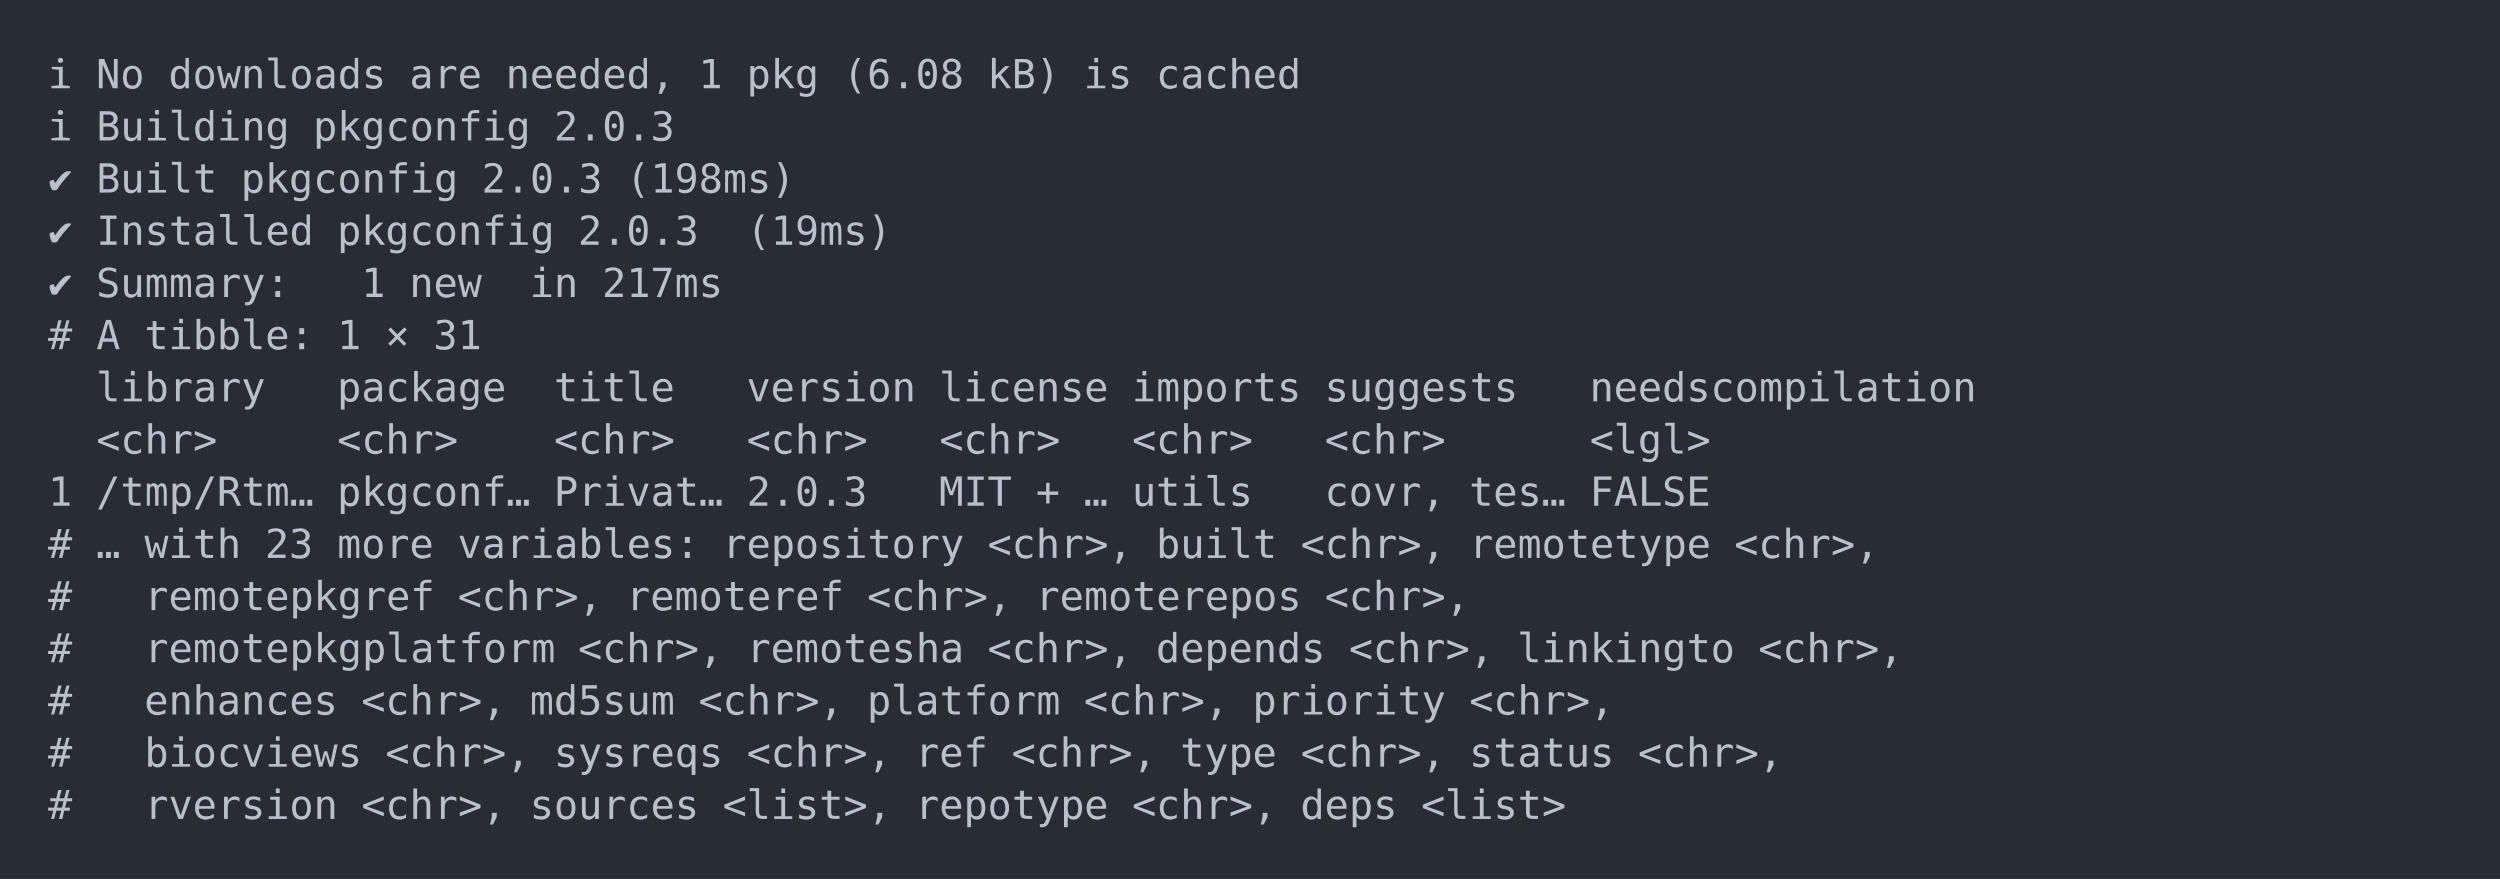
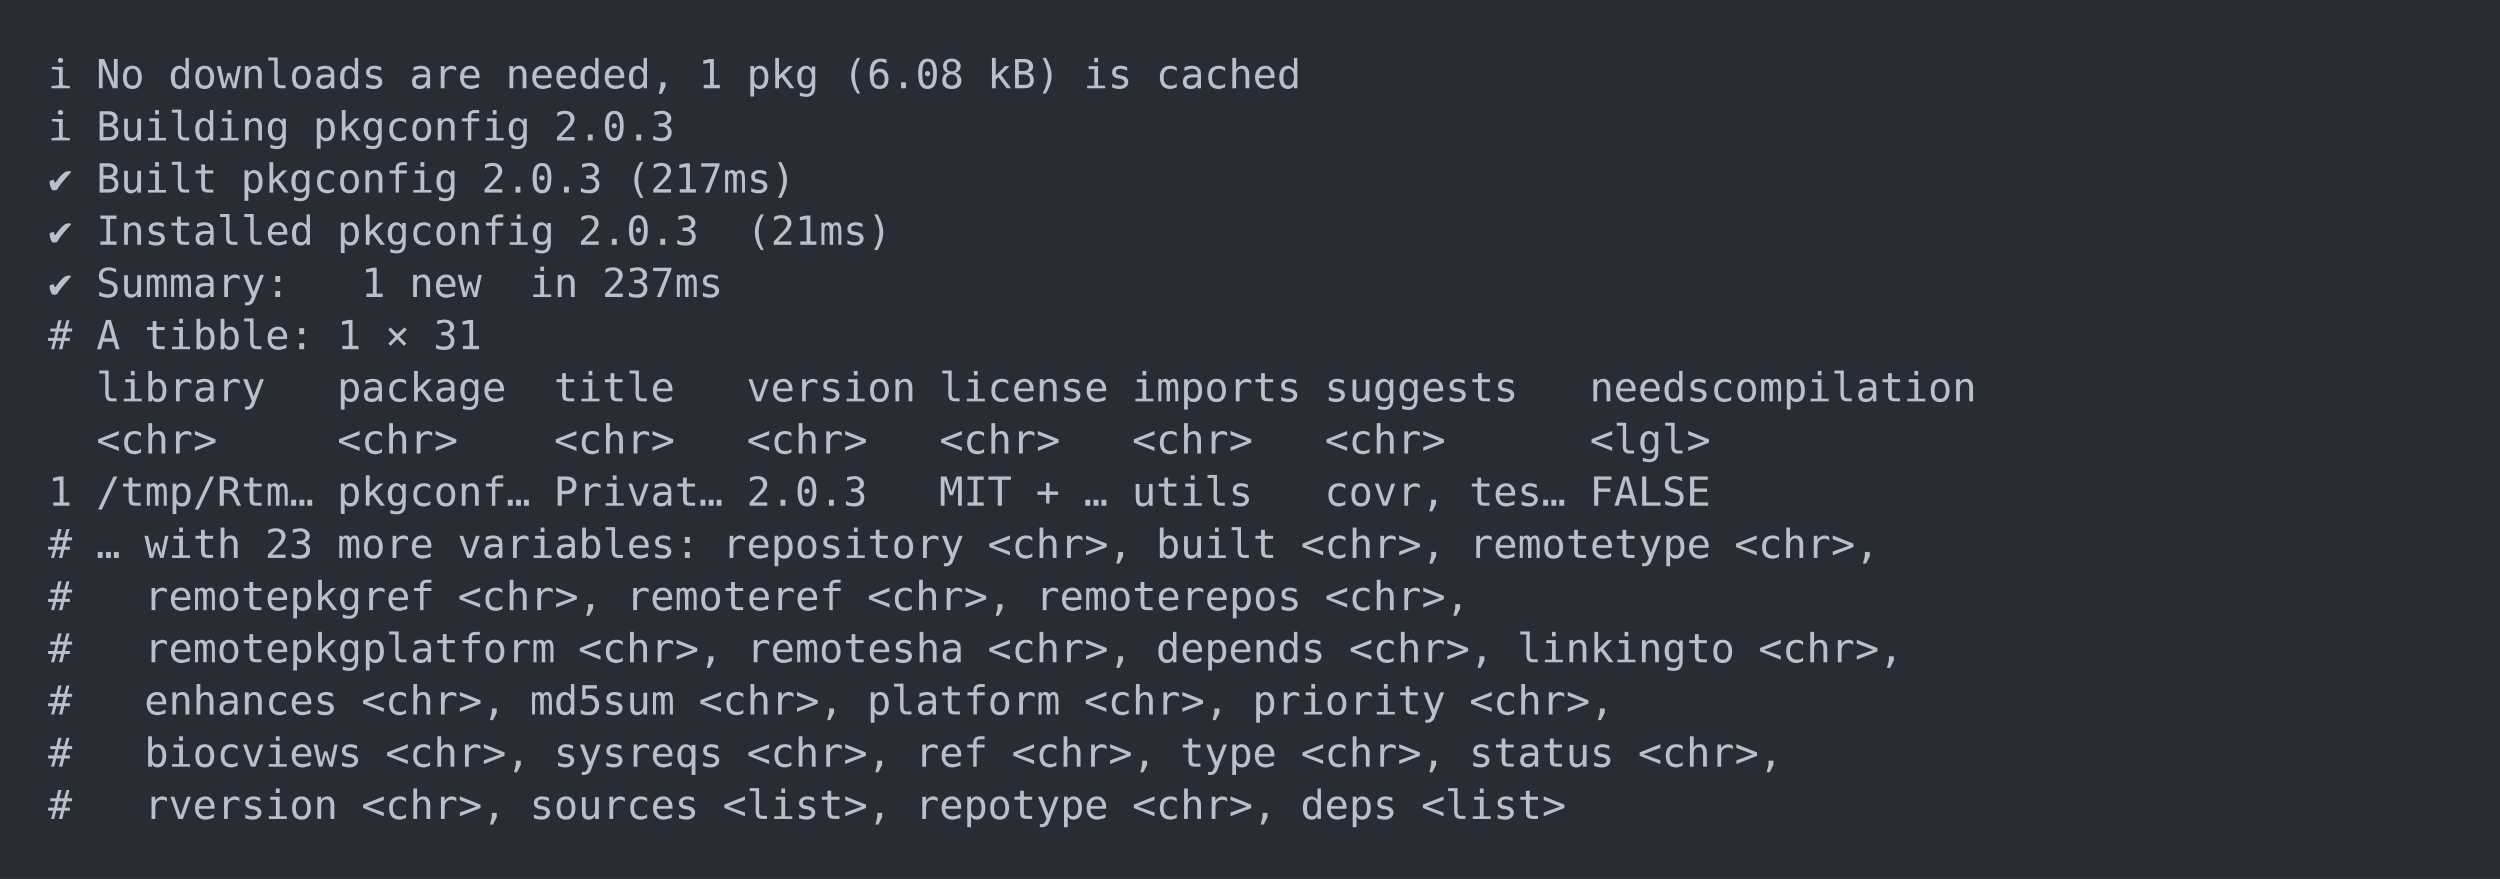
<svg xmlns="http://www.w3.org/2000/svg" xmlns:xlink="http://www.w3.org/1999/xlink" width="1040" height="365.65">
  <rect width="1040" height="365.65" rx="0" ry="0" class="a" />
  <svg height="325.65" viewBox="0 0 100 32.565" width="1000" x="20" y="20">
    <style>.a{fill:rgb(40,45,53)}.b{font-family:'Fira Code',Monaco,Consolas,Menlo,'Bitstream Vera Sans Mono','Powerline Symbols',monospace}.c{fill:transparent}.d{fill:rgb(185,192,203);white-space:pre}</style>
    <g font-family="'Fira Code',Monaco,Consolas,Menlo,'Bitstream Vera Sans Mono','Powerline Symbols',monospace" font-size="1.67" class="b">
      <defs>
        <symbol id="a">
          <rect height="16" width="100" x="0" y="0" class="c" />
        </symbol>
      </defs>
      <rect height="32.565" width="100" class="a" />
      <svg x="0" y="0" width="100">
        <svg x="0">
          <use xlink:href="#a" />
          <text x="0" y="1.67" class="d">ℹ</text>
          <text x="2.004" y="1.67" class="d">No</text>
          <text x="5.01" y="1.67" class="d">downloads</text>
          <text x="15.03" y="1.67" class="d">are</text>
          <text x="19.038" y="1.67" class="d">needed,</text>
          <text x="27.054" y="1.67" class="d">1</text>
          <text x="29.058" y="1.67" class="d">pkg</text>
          <text x="33.066" y="1.67" class="d">(6.08</text>
          <text x="39.078" y="1.67" class="d">kB)</text>
          <text x="43.086" y="1.67" class="d">is</text>
          <text x="46.092" y="1.67" class="d">cached</text>
          <text x="0" y="3.841" class="d">ℹ</text>
          <text x="2.004" y="3.841" class="d">Building</text>
          <text x="11.022" y="3.841" class="d">pkgconfig</text>
          <text x="21.042" y="3.841" class="d">2.0.3</text>
          <text x="0" y="6.012" class="d">✔</text>
          <text x="2.004" y="6.012" class="d">Built</text>
          <text x="8.016" y="6.012" class="d">pkgconfig</text>
          <text x="18.036" y="6.012" class="d">2.0.3</text>
-           <text x="24.048" y="6.012" class="d">(198ms)</text>
+           <text x="24.048" y="6.012" class="d">(217ms)</text>
          <text x="0" y="8.183" class="d">✔</text>
          <text x="2.004" y="8.183" class="d">Installed</text>
          <text x="12.024" y="8.183" class="d">pkgconfig</text>
          <text x="22.044" y="8.183" class="d">2.0.3</text>
-           <text x="29.058" y="8.183" class="d">(19ms)</text>
+           <text x="29.058" y="8.183" class="d">(21ms)</text>
          <text x="0" y="10.354" class="d">✔</text>
          <text x="2.004" y="10.354" class="d">Summary:</text>
          <text x="13.026" y="10.354" class="d">1</text>
          <text x="15.03" y="10.354" class="d">new</text>
          <text x="20.04" y="10.354" class="d">in</text>
-           <text x="23.046" y="10.354" class="d">217ms</text>
+           <text x="23.046" y="10.354" class="d">237ms</text>
          <text x="0" y="12.525" class="d">#</text>
          <text x="2.004" y="12.525" class="d">A</text>
          <text x="4.008" y="12.525" class="d">tibble:</text>
          <text x="12.024" y="12.525" class="d">1</text>
          <text x="14.028" y="12.525" class="d">×</text>
          <text x="16.032" y="12.525" class="d">31</text>
          <text x="2.004" y="14.696" class="d">library</text>
          <text x="12.024" y="14.696" class="d">package</text>
          <text x="21.042" y="14.696" class="d">title</text>
          <text x="29.058" y="14.696" class="d">version</text>
          <text x="37.074" y="14.696" class="d">license</text>
          <text x="45.09" y="14.696" class="d">imports</text>
          <text x="53.106" y="14.696" class="d">suggests</text>
          <text x="64.128" y="14.696" class="d">needscompilation</text>
          <text x="2.004" y="16.867" class="d">&lt;chr&gt;</text>
          <text x="12.024" y="16.867" class="d">&lt;chr&gt;</text>
          <text x="21.042" y="16.867" class="d">&lt;chr&gt;</text>
          <text x="29.058" y="16.867" class="d">&lt;chr&gt;</text>
          <text x="37.074" y="16.867" class="d">&lt;chr&gt;</text>
          <text x="45.09" y="16.867" class="d">&lt;chr&gt;</text>
          <text x="53.106" y="16.867" class="d">&lt;chr&gt;</text>
          <text x="64.128" y="16.867" class="d">&lt;lgl&gt;</text>
          <text x="0" y="19.038" class="d">1</text>
          <text x="2.004" y="19.038" class="d">/tmp/Rtm…</text>
          <text x="12.024" y="19.038" class="d">pkgconf…</text>
          <text x="21.042" y="19.038" class="d">Privat…</text>
          <text x="29.058" y="19.038" class="d">2.0.3</text>
          <text x="37.074" y="19.038" class="d">MIT</text>
          <text x="41.082" y="19.038" class="d">+</text>
          <text x="43.086" y="19.038" class="d">…</text>
          <text x="45.09" y="19.038" class="d">utils</text>
          <text x="53.106" y="19.038" class="d">covr,</text>
          <text x="59.118" y="19.038" class="d">tes…</text>
          <text x="64.128" y="19.038" class="d">FALSE</text>
          <text x="0" y="21.209" class="d">#</text>
          <text x="2.004" y="21.209" class="d">…</text>
          <text x="4.008" y="21.209" class="d">with</text>
          <text x="9.018" y="21.209" class="d">23</text>
          <text x="12.024" y="21.209" class="d">more</text>
          <text x="17.034" y="21.209" class="d">variables:</text>
          <text x="28.056" y="21.209" class="d">repository</text>
          <text x="39.078" y="21.209" class="d">&lt;chr&gt;,</text>
          <text x="46.092" y="21.209" class="d">built</text>
          <text x="52.104" y="21.209" class="d">&lt;chr&gt;,</text>
          <text x="59.118" y="21.209" class="d">remotetype</text>
          <text x="70.14" y="21.209" class="d">&lt;chr&gt;,</text>
          <text x="0" y="23.38" class="d">#</text>
          <text x="4.008" y="23.38" class="d">remotepkgref</text>
          <text x="17.034" y="23.38" class="d">&lt;chr&gt;,</text>
          <text x="24.048" y="23.38" class="d">remoteref</text>
          <text x="34.068" y="23.38" class="d">&lt;chr&gt;,</text>
          <text x="41.082" y="23.38" class="d">remoterepos</text>
          <text x="53.106" y="23.38" class="d">&lt;chr&gt;,</text>
          <text x="0" y="25.551" class="d">#</text>
          <text x="4.008" y="25.551" class="d">remotepkgplatform</text>
          <text x="22.044" y="25.551" class="d">&lt;chr&gt;,</text>
          <text x="29.058" y="25.551" class="d">remotesha</text>
          <text x="39.078" y="25.551" class="d">&lt;chr&gt;,</text>
          <text x="46.092" y="25.551" class="d">depends</text>
          <text x="54.108" y="25.551" class="d">&lt;chr&gt;,</text>
          <text x="61.122" y="25.551" class="d">linkingto</text>
          <text x="71.142" y="25.551" class="d">&lt;chr&gt;,</text>
          <text x="0" y="27.722" class="d">#</text>
          <text x="4.008" y="27.722" class="d">enhances</text>
          <text x="13.026" y="27.722" class="d">&lt;chr&gt;,</text>
          <text x="20.04" y="27.722" class="d">md5sum</text>
          <text x="27.054" y="27.722" class="d">&lt;chr&gt;,</text>
          <text x="34.068" y="27.722" class="d">platform</text>
          <text x="43.086" y="27.722" class="d">&lt;chr&gt;,</text>
          <text x="50.1" y="27.722" class="d">priority</text>
          <text x="59.118" y="27.722" class="d">&lt;chr&gt;,</text>
          <text x="0" y="29.893" class="d">#</text>
          <text x="4.008" y="29.893" class="d">biocviews</text>
          <text x="14.028" y="29.893" class="d">&lt;chr&gt;,</text>
          <text x="21.042" y="29.893" class="d">sysreqs</text>
          <text x="29.058" y="29.893" class="d">&lt;chr&gt;,</text>
          <text x="36.072" y="29.893" class="d">ref</text>
          <text x="40.08" y="29.893" class="d">&lt;chr&gt;,</text>
          <text x="47.094" y="29.893" class="d">type</text>
          <text x="52.104" y="29.893" class="d">&lt;chr&gt;,</text>
          <text x="59.118" y="29.893" class="d">status</text>
          <text x="66.132" y="29.893" class="d">&lt;chr&gt;,</text>
          <text x="0" y="32.064" class="d">#</text>
          <text x="4.008" y="32.064" class="d">rversion</text>
          <text x="13.026" y="32.064" class="d">&lt;chr&gt;,</text>
          <text x="20.04" y="32.064" class="d">sources</text>
          <text x="28.056" y="32.064" class="d">&lt;list&gt;,</text>
          <text x="36.072" y="32.064" class="d">repotype</text>
          <text x="45.09" y="32.064" class="d">&lt;chr&gt;,</text>
          <text x="52.104" y="32.064" class="d">deps</text>
          <text x="57.114" y="32.064" class="d">&lt;list&gt;</text>
        </svg>
      </svg>
    </g>
  </svg>
</svg>
